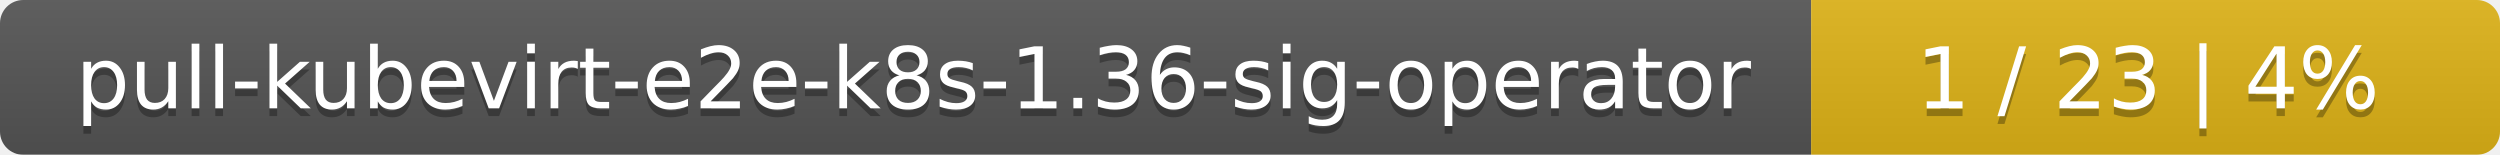
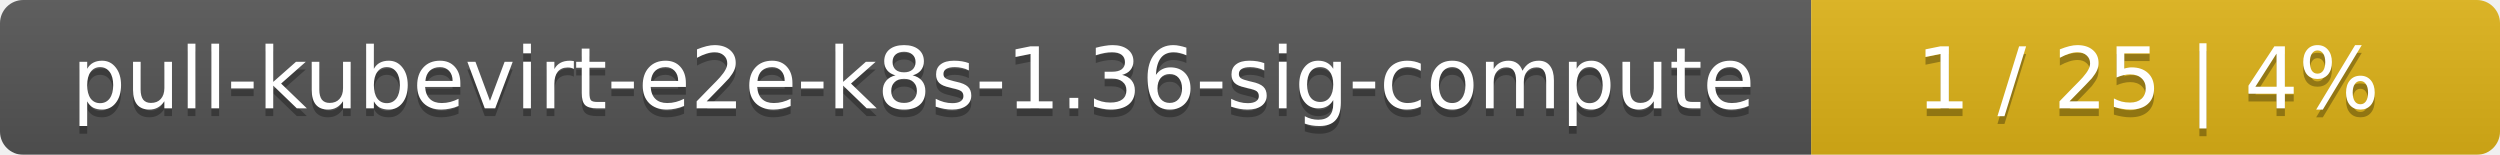
<svg xmlns="http://www.w3.org/2000/svg" width="323" height="20">
  <linearGradient id="smooth" x2="0" y2="100%">
    <stop offset="0" stop-color="#bbb" stop-opacity=".1" />
    <stop offset="1" stop-opacity=".1" />
  </linearGradient>
  <mask id="round">
    <rect width="323" height="20" rx="3" fill="#fff" />
  </mask>
  <g mask="url(#round)">
    <rect width="234" height="20" fill="#555" />
    <rect x="234" width="89" height="20" fill="#dfb317" />
    <rect width="323" height="20" fill="url(#smooth)" />
  </g>
  <g fill="#fff" text-anchor="middle" font-family="DejaVu Sans,Verdana,Geneva,sans-serif" font-size="11">
-     <text x="118" y="15" fill="#010101" fill-opacity=".3">pull-kubevirt-e2e-k8s-1.36-sig-operator</text>
-     <text x="118" y="14">pull-kubevirt-e2e-k8s-1.36-sig-operator</text>
-     <text x="277.5" y="15" fill="#010101" fill-opacity=".3">1 / 23    |    4%</text>
-     <text x="277.5" y="14">1 / 23    |    4%</text>
+     <text x="118" y="15" fill="#010101" fill-opacity=".3">pull-kubevirt-e2e-k8s-1.36-sig-compute</text>
+     <text x="118" y="14">pull-kubevirt-e2e-k8s-1.36-sig-compute</text>
+     <text x="277.5" y="15" fill="#010101" fill-opacity=".3">1 / 25    |    4%</text>
+     <text x="277.5" y="14">1 / 25    |    4%</text>
  </g>
</svg>
